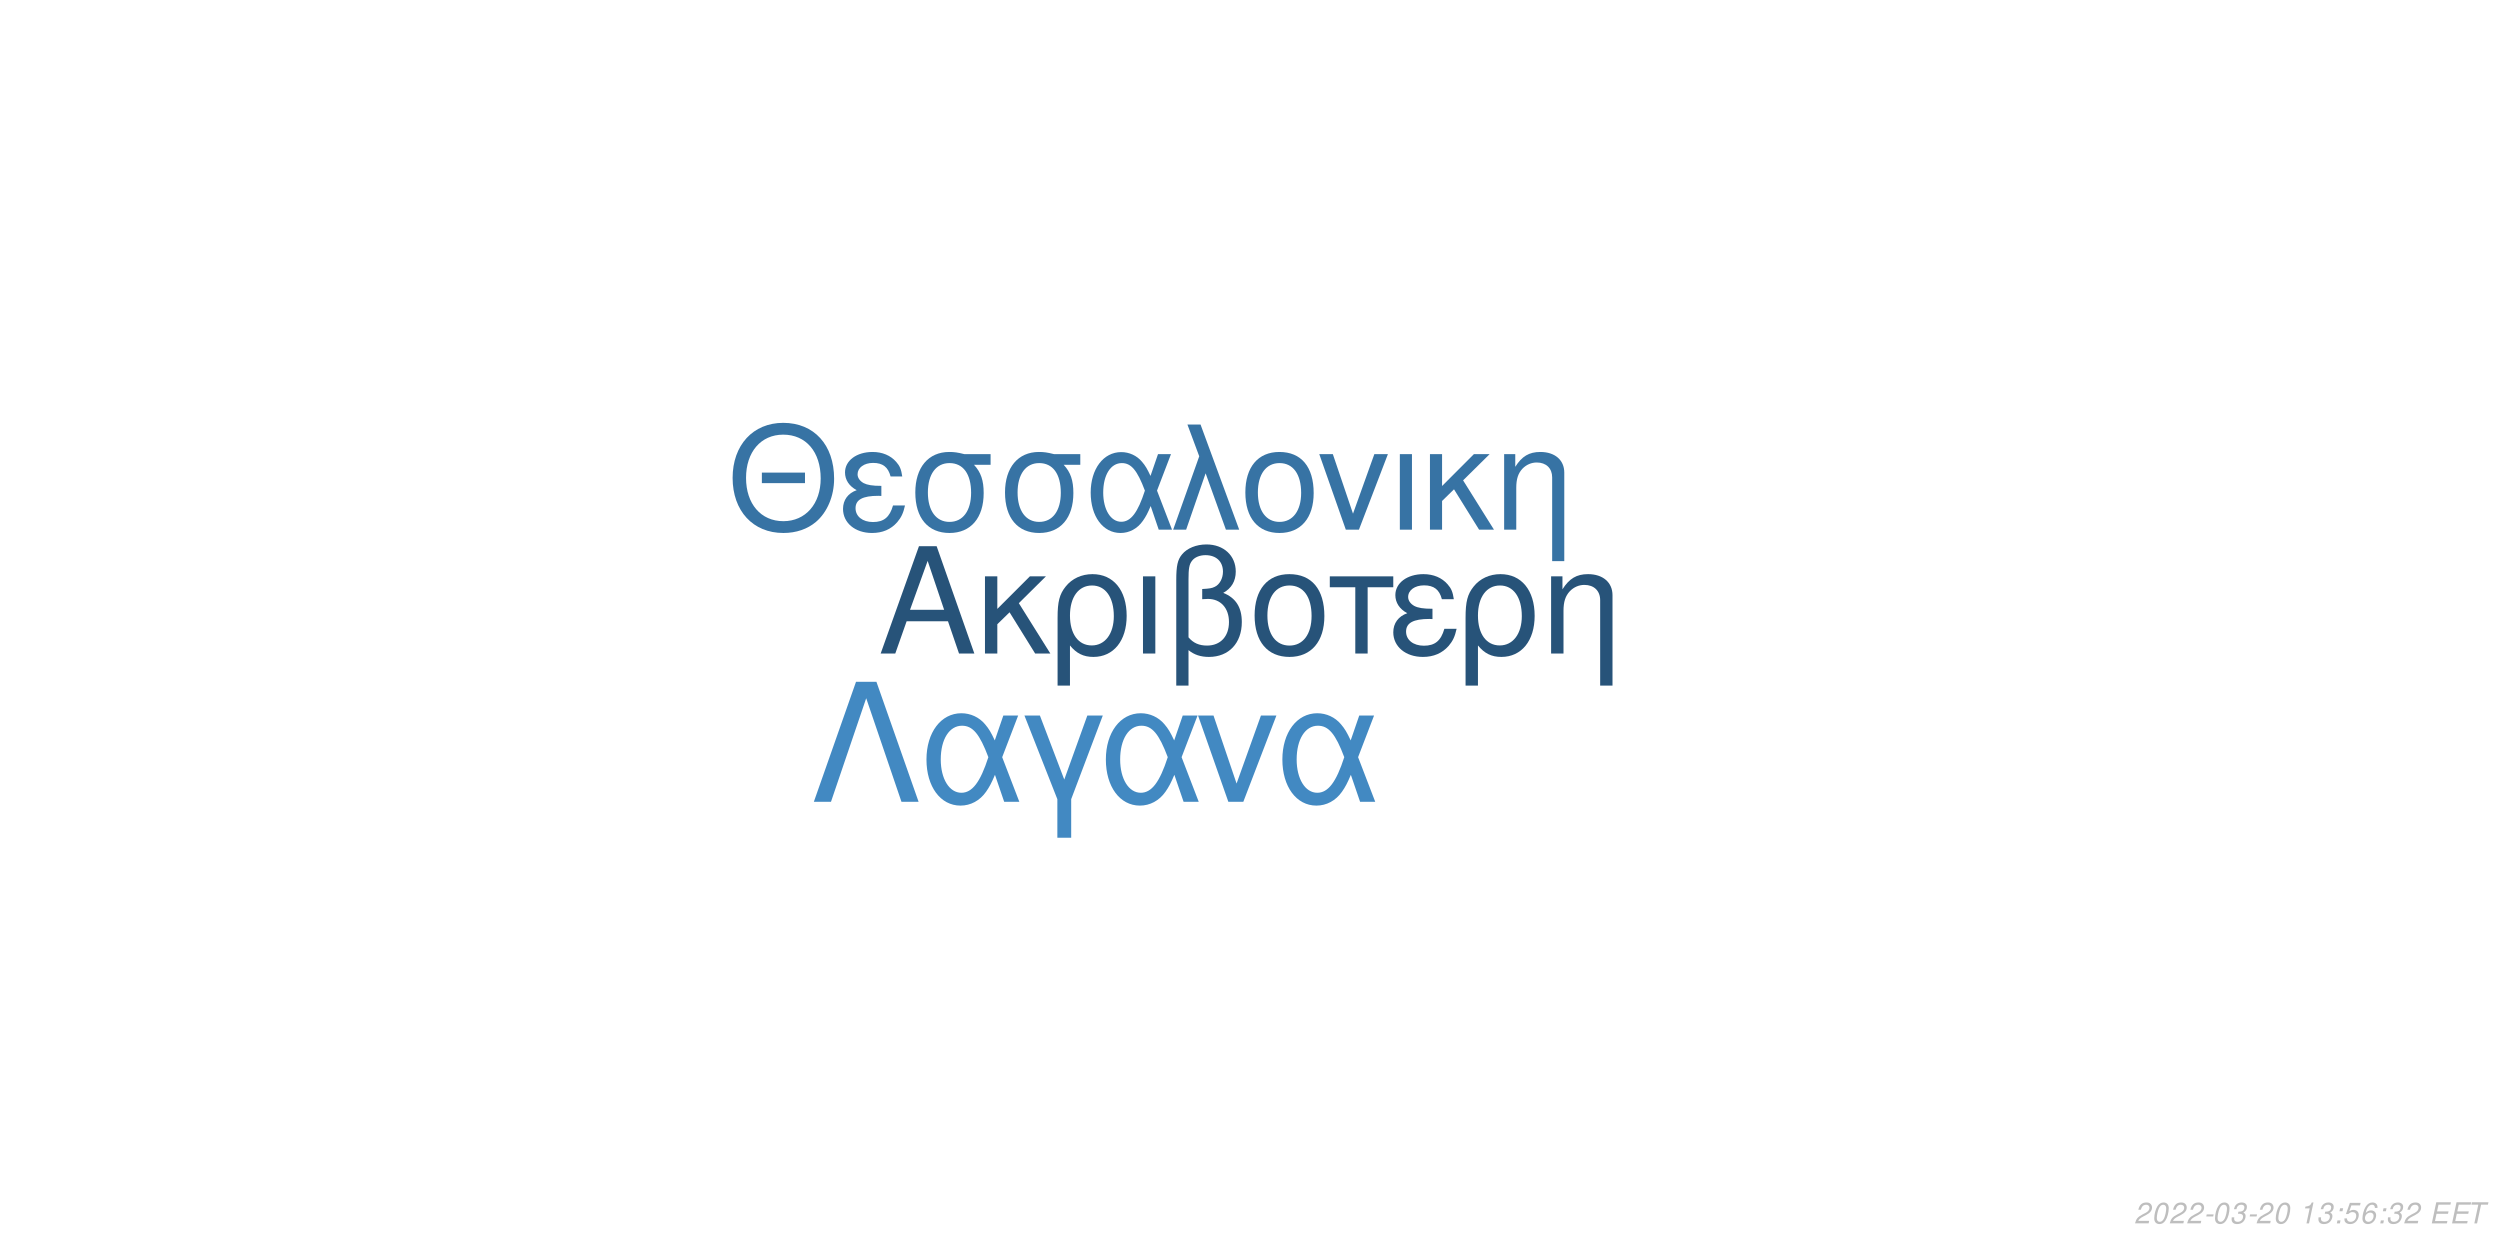
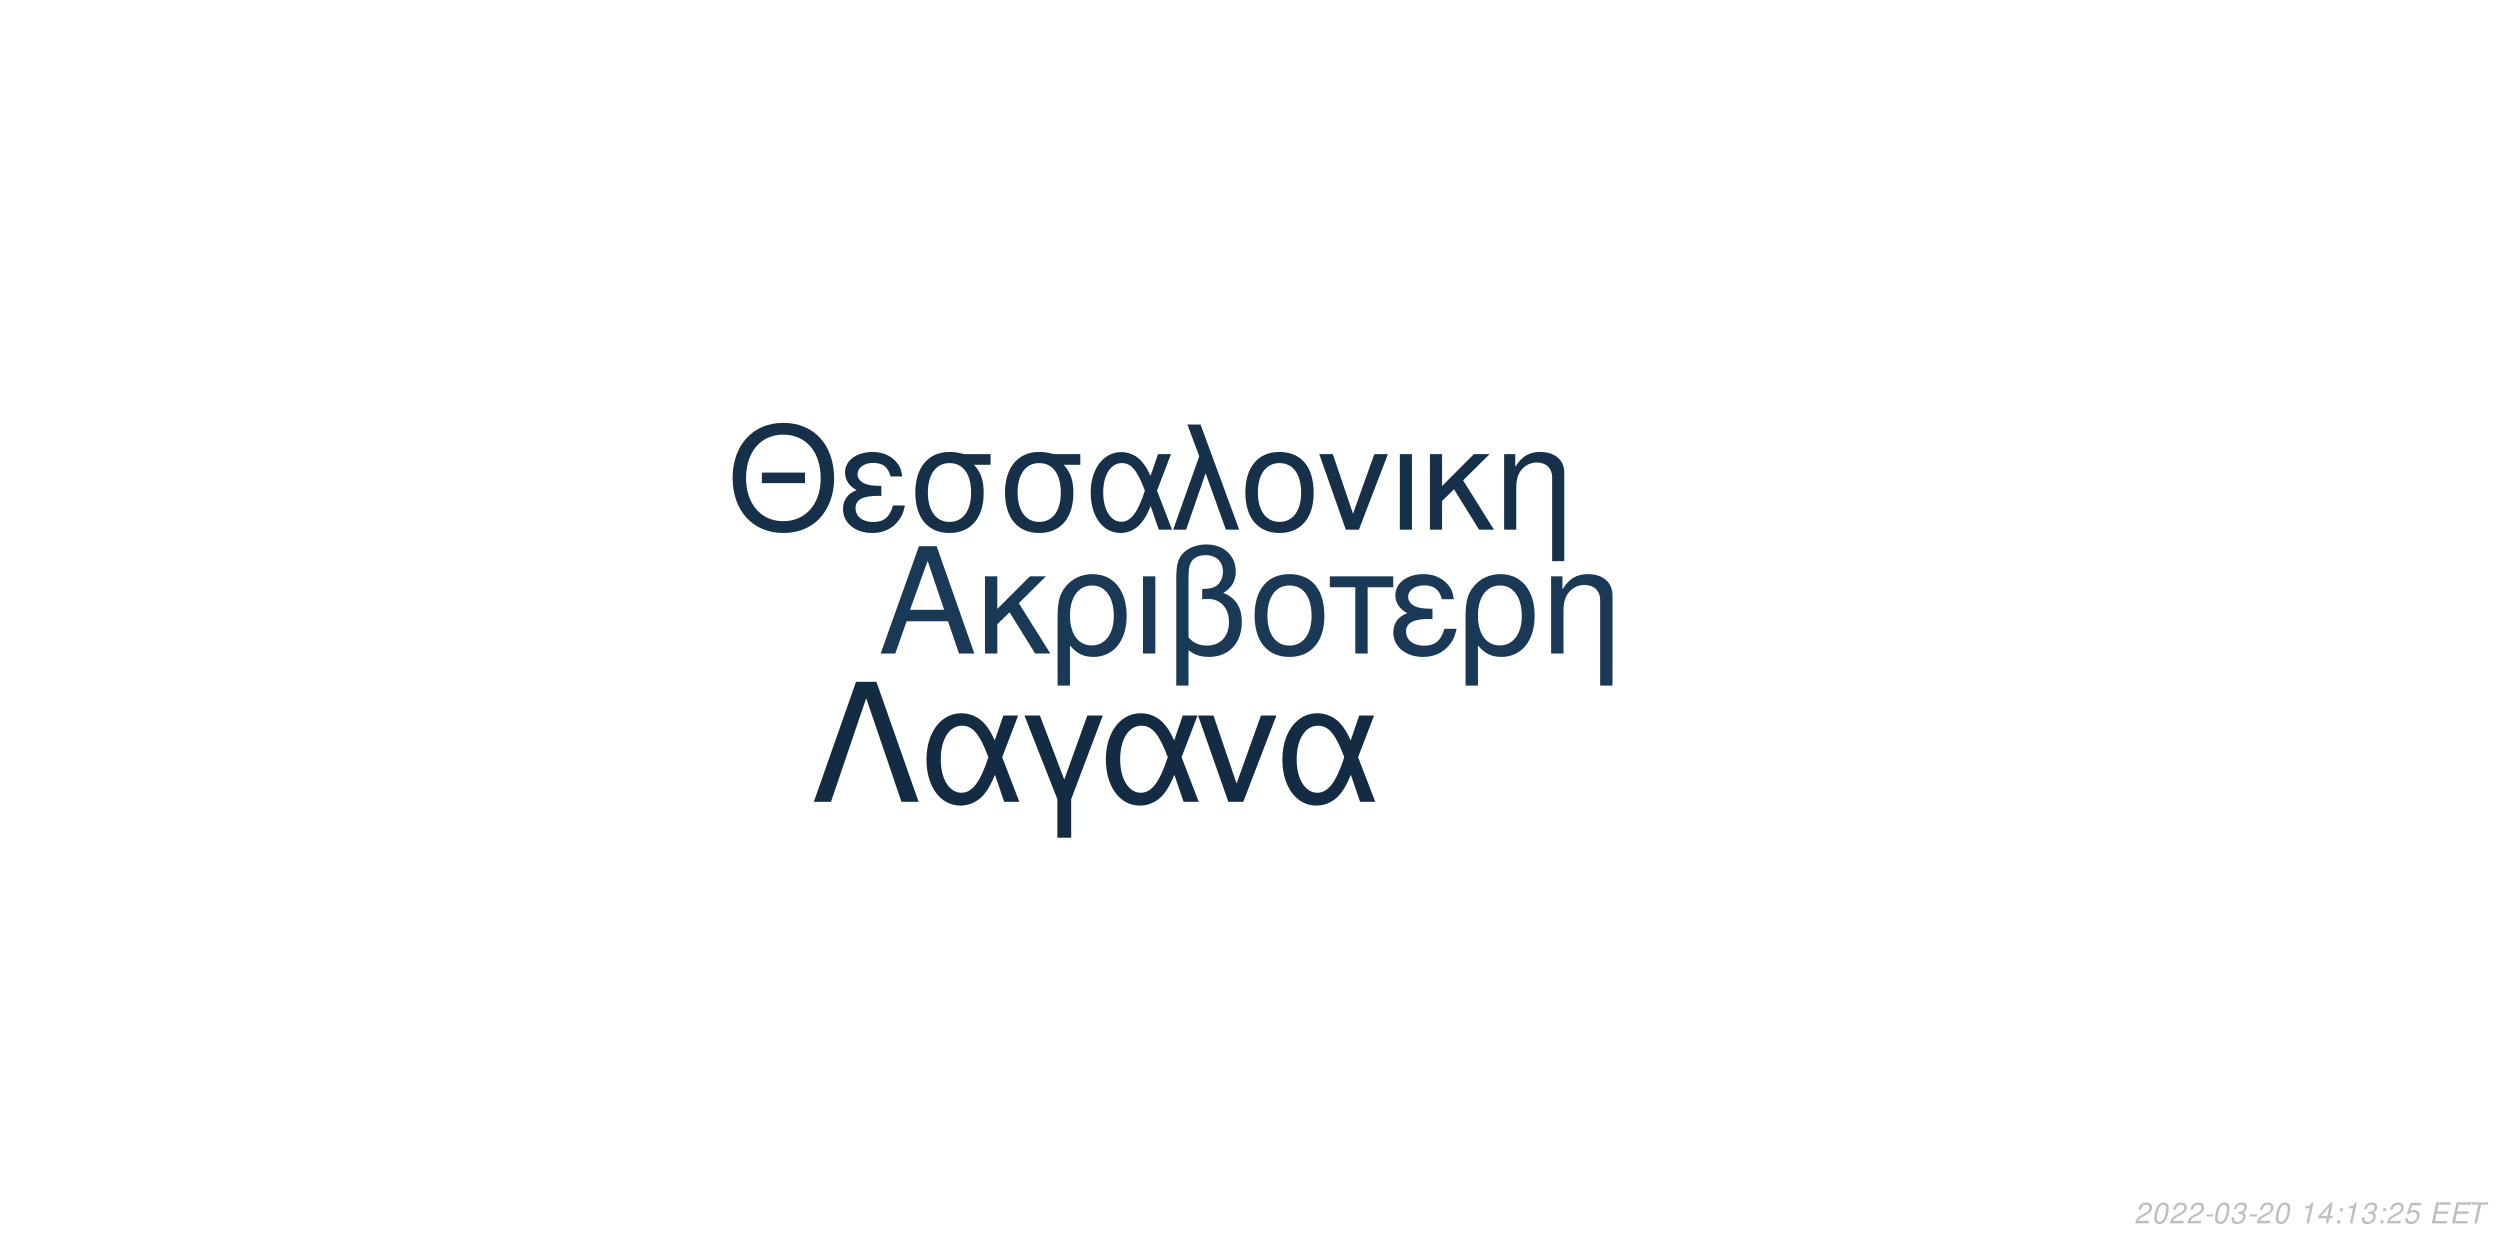
<svg xmlns="http://www.w3.org/2000/svg" xmlns:xlink="http://www.w3.org/1999/xlink" width="864pt" height="432pt" viewBox="0 0 864 432" version="1.1">
  <defs>
    <g>
      <symbol overflow="visible" id="glyph0-0">
        <path style="stroke:none;" d="" />
      </symbol>
      <symbol overflow="visible" id="glyph0-1">
        <path style="stroke:none;" d="M 24.125 -11.141 L 27.938 0 L 33.234 0 L 20.203 -37.094 L 14.094 -37.094 L 0.859 0 L 5.906 0 L 9.828 -11.141 Z M 22.797 -15.109 L 11 -15.109 L 17.094 -32.016 Z M 22.797 -15.109 " />
      </symbol>
      <symbol overflow="visible" id="glyph0-2">
        <path style="stroke:none;" d="M 7.172 -15.422 L 7.172 -26.672 L 2.906 -26.672 L 2.906 0 L 7.172 0 L 7.172 -10.125 L 11.406 -14.25 L 20.25 0 L 25.5 0 L 14.609 -17.406 L 23.969 -26.672 L 18.422 -26.672 Z M 7.172 -15.422 " />
      </symbol>
      <symbol overflow="visible" id="glyph0-3">
        <path style="stroke:none;" d="M 3 11.094 L 7.281 11.094 L 7.281 -2.797 C 9.516 -0.047 11.953 1.172 15.375 1.172 C 22.344 1.172 26.875 -4.422 26.875 -13.031 C 26.875 -21.891 22.297 -27.438 15.062 -27.438 C 11.297 -27.438 7.984 -25.906 5.797 -23.156 C 3.672 -20.516 3 -17.969 3 -12.359 Z M 14.906 -23.516 C 19.547 -23.516 22.438 -19.438 22.438 -12.922 C 22.438 -6.812 19.391 -2.797 14.812 -2.797 C 10.172 -2.797 7.281 -6.766 7.281 -13.125 C 7.281 -19.484 10.234 -23.516 14.906 -23.516 Z M 14.906 -23.516 " />
      </symbol>
      <symbol overflow="visible" id="glyph0-4">
        <path style="stroke:none;" d="M 3.516 0 L 7.781 0 L 7.781 -26.672 L 3.516 -26.672 Z M 3.516 0 " />
      </symbol>
      <symbol overflow="visible" id="glyph0-5">
        <path style="stroke:none;" d="M 4.016 11.094 L 8.25 11.094 L 8.25 -1.172 C 10.172 0.406 12.422 1.172 15.312 1.172 C 22.188 1.172 26.672 -3.609 26.672 -10.891 C 26.672 -15.984 24.578 -19.234 20.25 -20.969 C 23.109 -22.547 24.578 -25.031 24.578 -28.344 C 24.578 -33.844 20.406 -37.703 14.453 -37.703 C 10.938 -37.703 7.734 -36.391 6 -34.25 C 4.484 -32.422 4.016 -30.328 4.016 -25.391 Z M 8.25 -25.656 C 8.25 -29.359 8.5 -30.844 9.469 -32.062 C 10.375 -33.281 12.156 -34 14.094 -34 C 17.812 -34 20.156 -31.812 20.156 -28.297 C 20.156 -25.953 18.984 -23.812 17.297 -23.047 C 16.281 -22.547 15.469 -22.438 12.984 -22.297 L 12.984 -18.781 C 13.734 -18.828 14.344 -18.875 14.969 -18.875 C 19.344 -18.875 22.234 -15.719 22.234 -10.891 C 22.234 -5.906 19.281 -2.75 14.656 -2.75 C 11.953 -2.75 9.922 -3.609 8.25 -5.594 Z M 8.25 -25.656 " />
      </symbol>
      <symbol overflow="visible" id="glyph0-6">
        <path style="stroke:none;" d="M 14.094 -27.438 C 6.562 -27.438 2.094 -22.094 2.094 -13.125 C 2.094 -4.125 6.562 1.172 14.141 1.172 C 21.672 1.172 26.203 -4.172 26.203 -12.922 C 26.203 -22.188 21.828 -27.438 14.094 -27.438 Z M 14.141 -23.516 C 18.938 -23.516 21.781 -19.594 21.781 -12.984 C 21.781 -6.672 18.828 -2.75 14.141 -2.75 C 9.422 -2.75 6.516 -6.672 6.516 -13.125 C 6.516 -19.594 9.422 -23.516 14.141 -23.516 Z M 14.141 -23.516 " />
      </symbol>
      <symbol overflow="visible" id="glyph0-7">
        <path style="stroke:none;" d="M 7.891 0 L 12.156 0 L 12.156 -22.906 L 21.016 -22.906 L 21.016 -26.672 L -0.922 -26.672 L -0.922 -22.906 L 7.891 -22.906 Z M 7.891 0 " />
      </symbol>
      <symbol overflow="visible" id="glyph0-8">
        <path style="stroke:none;" d="M 14.562 -15.469 C 11.344 -15.469 9.562 -15.781 8.297 -16.438 C 6.922 -17.203 6.156 -18.328 6.156 -19.547 C 6.156 -21.891 8.453 -23.562 11.656 -23.562 C 15.062 -23.562 16.953 -22.094 17.812 -18.781 L 21.938 -18.781 C 21.578 -21.266 21.062 -22.5 19.797 -23.922 C 17.812 -26.203 14.906 -27.438 11.453 -27.438 C 5.797 -27.438 1.734 -24.375 1.734 -20.203 C 1.734 -17.609 3.156 -15.375 5.859 -13.938 C 2.797 -12.875 1.016 -10.484 1.016 -7.328 C 1.016 -2.391 5.297 1.172 11.25 1.172 C 14.969 1.172 17.906 -0.109 20.156 -2.641 C 21.578 -4.328 22.297 -5.797 22.906 -8.547 L 18.672 -8.547 C 17.5 -4.422 15.422 -2.703 11.609 -2.703 C 7.938 -2.703 5.438 -4.688 5.438 -7.578 C 5.438 -10.578 7.938 -11.953 13.484 -11.953 C 13.641 -11.953 14.094 -11.953 14.562 -11.906 Z M 14.562 -15.469 " />
      </symbol>
      <symbol overflow="visible" id="glyph0-9">
        <path style="stroke:none;" d="M 3.562 -26.672 L 3.562 0 L 7.844 0 L 7.844 -14.703 C 7.844 -17.906 8.5 -19.891 10.031 -21.531 C 11.406 -22.953 13.188 -23.719 15.062 -23.719 C 18.375 -23.719 20.516 -21.672 20.516 -18.469 L 20.516 11.094 L 24.781 11.094 L 24.781 -20.156 C 24.781 -24.578 21.469 -27.438 16.328 -27.438 C 12.359 -27.438 9.828 -25.906 7.484 -22.188 L 7.484 -26.672 Z M 3.562 -26.672 " />
      </symbol>
      <symbol overflow="visible" id="glyph1-0">
        <path style="stroke:none;" d="" />
      </symbol>
      <symbol overflow="visible" id="glyph1-1">
        <path style="stroke:none;" d="M 26.859 -19.734 L 11.953 -19.734 L 11.953 -16.094 L 26.859 -16.094 Z M 19.328 -36.922 C 8.922 -36.922 1.844 -29.25 1.844 -17.891 C 1.844 -6.484 8.875 1.141 19.391 1.141 C 23.812 1.141 27.703 -0.203 30.641 -2.688 C 34.578 -6.031 36.922 -11.656 36.922 -17.594 C 36.922 -29.297 30 -36.922 19.328 -36.922 Z M 19.328 -32.844 C 27.203 -32.844 32.281 -26.906 32.281 -17.688 C 32.281 -8.922 27.062 -2.938 19.391 -2.938 C 11.609 -2.938 6.484 -8.922 6.484 -17.891 C 6.484 -26.859 11.609 -32.844 19.328 -32.844 Z M 19.328 -32.844 " />
      </symbol>
      <symbol overflow="visible" id="glyph1-2">
        <path style="stroke:none;" d="M 14.25 -15.141 C 11.109 -15.141 9.375 -15.453 8.125 -16.094 C 6.781 -16.844 6.031 -17.938 6.031 -19.141 C 6.031 -21.422 8.266 -23.078 11.406 -23.078 C 14.75 -23.078 16.594 -21.625 17.438 -18.391 L 21.469 -18.391 C 21.125 -20.828 20.625 -22.031 19.391 -23.422 C 17.438 -25.656 14.594 -26.859 11.219 -26.859 C 5.688 -26.859 1.688 -23.875 1.688 -19.781 C 1.688 -17.234 3.094 -15.047 5.734 -13.656 C 2.734 -12.609 1 -10.266 1 -7.172 C 1 -2.344 5.188 1.141 11.016 1.141 C 14.656 1.141 17.547 -0.094 19.734 -2.594 C 21.125 -4.234 21.828 -5.688 22.422 -8.375 L 18.281 -8.375 C 17.141 -4.328 15.094 -2.641 11.359 -2.641 C 7.766 -2.641 5.328 -4.578 5.328 -7.422 C 5.328 -10.359 7.766 -11.703 13.203 -11.703 C 13.359 -11.703 13.797 -11.703 14.25 -11.656 Z M 14.25 -15.141 " />
      </symbol>
      <symbol overflow="visible" id="glyph1-3">
        <path style="stroke:none;" d="M 29 -26.109 L 19.938 -26.109 C 17.594 -26.703 16.438 -26.859 14.703 -26.859 C 7.469 -26.859 2.984 -21.469 2.984 -12.859 C 2.984 -4.031 7.375 1.141 14.797 1.141 C 22.172 1.141 26.609 -4.078 26.609 -12.656 C 26.609 -17.047 25.656 -19.828 23.266 -22.422 L 29 -22.422 Z M 14.797 -23.016 C 19.531 -23.016 22.266 -19.234 22.266 -12.75 C 22.266 -6.531 19.438 -2.688 14.797 -2.688 C 10.172 -2.688 7.328 -6.531 7.328 -12.859 C 7.328 -19.188 10.172 -23.016 14.797 -23.016 Z M 14.797 -23.016 " />
      </symbol>
      <symbol overflow="visible" id="glyph1-4">
        <path style="stroke:none;" d="M 29.344 -26.109 L 24.859 -26.109 L 22.266 -18.578 C 21.125 -21.031 20.484 -22.125 19.328 -23.469 C 17.547 -25.609 14.906 -26.812 12.156 -26.812 C 5.984 -26.812 1.594 -20.984 1.594 -12.812 C 1.594 -4.578 5.828 1.141 11.906 1.141 C 14.953 1.141 17.734 -0.344 19.625 -3.047 C 20.672 -4.531 21.281 -5.688 22.328 -8.172 L 25.109 0 L 29.703 0 L 24.516 -13.5 Z M 20.328 -13.5 C 17.891 -5.922 15.453 -2.734 12.156 -2.734 C 8.516 -2.734 5.922 -6.922 5.922 -12.812 C 5.922 -18.938 8.516 -23.016 12.359 -23.016 C 15.594 -23.016 17.688 -20.531 20.328 -13.5 Z M 20.328 -13.5 " />
      </symbol>
      <symbol overflow="visible" id="glyph1-5">
        <path style="stroke:none;" d="M 1.094 0 L 5.578 0 L 12.312 -19.484 L 19.328 0 L 23.922 0 L 10.562 -36.328 L 6.031 -36.328 L 10.109 -25.359 Z M 1.094 0 " />
      </symbol>
      <symbol overflow="visible" id="glyph1-6">
        <path style="stroke:none;" d="M 13.797 -26.859 C 6.422 -26.859 2.047 -21.625 2.047 -12.859 C 2.047 -4.031 6.422 1.141 13.859 1.141 C 21.234 1.141 25.656 -4.078 25.656 -12.656 C 25.656 -21.719 21.375 -26.859 13.797 -26.859 Z M 13.859 -23.016 C 18.531 -23.016 21.328 -19.188 21.328 -12.703 C 21.328 -6.531 18.438 -2.688 13.859 -2.688 C 9.219 -2.688 6.375 -6.531 6.375 -12.859 C 6.375 -19.188 9.219 -23.016 13.859 -23.016 Z M 13.859 -23.016 " />
      </symbol>
      <symbol overflow="visible" id="glyph1-7">
        <path style="stroke:none;" d="M 14.297 0 L 24.312 -26.109 L 19.625 -26.109 L 12.25 -5.531 L 5.281 -26.109 L 0.594 -26.109 L 9.766 0 Z M 14.297 0 " />
      </symbol>
      <symbol overflow="visible" id="glyph1-8">
        <path style="stroke:none;" d="M 3.438 0 L 7.625 0 L 7.625 -26.109 L 3.438 -26.109 Z M 3.438 0 " />
      </symbol>
      <symbol overflow="visible" id="glyph1-9">
        <path style="stroke:none;" d="M 7.031 -15.094 L 7.031 -26.109 L 2.844 -26.109 L 2.844 0 L 7.031 0 L 7.031 -9.922 L 11.156 -13.953 L 19.828 0 L 24.969 0 L 14.297 -17.047 L 23.469 -26.109 L 18.031 -26.109 Z M 7.031 -15.094 " />
      </symbol>
      <symbol overflow="visible" id="glyph1-10">
        <path style="stroke:none;" d="M 3.484 -26.109 L 3.484 0 L 7.672 0 L 7.672 -14.406 C 7.672 -17.547 8.328 -19.484 9.812 -21.078 C 11.156 -22.469 12.906 -23.219 14.75 -23.219 C 17.984 -23.219 20.078 -21.234 20.078 -18.094 L 20.078 10.859 L 24.266 10.859 L 24.266 -19.734 C 24.266 -24.062 21.031 -26.859 16 -26.859 C 12.109 -26.859 9.609 -25.359 7.328 -21.719 L 7.328 -26.109 Z M 3.484 -26.109 " />
      </symbol>
      <symbol overflow="visible" id="glyph2-0">
        <path style="stroke:none;" d="" />
      </symbol>
      <symbol overflow="visible" id="glyph2-1">
        <path style="stroke:none;" d="M 22.531 -41.484 L 15.484 -41.484 L 0.906 0 L 6.828 0 L 19 -35.797 L 31.188 0 L 37.109 0 Z M 22.531 -41.484 " />
      </symbol>
      <symbol overflow="visible" id="glyph2-2">
        <path style="stroke:none;" d="M 33.516 -29.812 L 28.391 -29.812 L 25.438 -21.219 C 24.125 -24.016 23.391 -25.266 22.078 -26.797 C 20.031 -29.25 17.016 -30.609 13.891 -30.609 C 6.828 -30.609 1.828 -23.953 1.828 -14.625 C 1.828 -5.234 6.656 1.312 13.594 1.312 C 17.078 1.312 20.266 -0.391 22.422 -3.469 C 23.609 -5.172 24.297 -6.484 25.5 -9.328 L 28.688 0 L 33.922 0 L 28 -15.422 Z M 23.219 -15.422 C 20.422 -6.766 17.641 -3.125 13.891 -3.125 C 9.734 -3.125 6.766 -7.906 6.766 -14.625 C 6.766 -21.625 9.734 -26.297 14.109 -26.297 C 17.812 -26.297 20.203 -23.453 23.219 -15.422 Z M 23.219 -15.422 " />
      </symbol>
      <symbol overflow="visible" id="glyph2-3">
        <path style="stroke:none;" d="M 12.062 12.406 L 16.844 12.406 L 16.844 -0.906 L 27.766 -29.812 L 22.422 -29.812 L 14.453 -7.688 L 6.031 -29.812 L 0.688 -29.812 L 12.062 -0.906 Z M 12.062 12.406 " />
      </symbol>
      <symbol overflow="visible" id="glyph2-4">
        <path style="stroke:none;" d="M 16.328 0 L 27.766 -29.812 L 22.422 -29.812 L 14 -6.312 L 6.031 -29.812 L 0.688 -29.812 L 11.156 0 Z M 16.328 0 " />
      </symbol>
      <symbol overflow="visible" id="glyph3-0">
        <path style="stroke:none;" d="" />
      </symbol>
      <symbol overflow="visible" id="glyph3-1">
        <path style="stroke:none;" d="M 5.234 -0.875 L 1.469 -0.875 C 1.641 -1.375 2.203 -1.891 3.109 -2.344 L 4.234 -2.938 C 5.562 -3.625 6.219 -4.469 6.219 -5.484 C 6.219 -5.938 6.062 -6.359 5.797 -6.656 C 5.469 -7.047 4.984 -7.234 4.312 -7.234 C 2.766 -7.234 1.891 -6.453 1.484 -4.734 L 2.375 -4.734 C 2.484 -5.188 2.609 -5.484 2.797 -5.75 C 3.094 -6.203 3.609 -6.453 4.188 -6.453 C 4.891 -6.453 5.344 -6.031 5.344 -5.375 C 5.344 -4.703 4.859 -4.094 4.016 -3.656 L 2.984 -3.125 C 1.234 -2.188 0.797 -1.656 0.344 -0.016 L 5.047 -0.016 Z M 5.234 -0.875 " />
      </symbol>
      <symbol overflow="visible" id="glyph3-2">
        <path style="stroke:none;" d="M 4.203 -7.234 C 3.375 -7.234 2.688 -6.812 2.125 -5.984 C 1.484 -5.047 0.984 -3.188 0.984 -1.734 C 0.984 -1.109 1.172 -0.562 1.484 -0.266 C 1.797 0.047 2.281 0.234 2.766 0.234 C 3.625 0.234 4.281 -0.156 4.859 -1.016 C 5.516 -1.953 6 -3.797 6 -5.266 C 6 -6.5 5.328 -7.234 4.203 -7.234 Z M 4.094 -6.453 C 4.734 -6.453 5.125 -5.984 5.125 -5.156 C 5.125 -4.203 4.781 -2.625 4.406 -1.812 C 3.984 -0.938 3.516 -0.547 2.875 -0.547 C 2.25 -0.547 1.875 -1.031 1.875 -1.828 C 1.875 -2.797 2.203 -4.344 2.594 -5.203 C 2.984 -6.047 3.453 -6.453 4.094 -6.453 Z M 4.094 -6.453 " />
      </symbol>
      <symbol overflow="visible" id="glyph3-3">
        <path style="stroke:none;" d="M 3.516 -3.125 L 1.125 -3.125 L 0.969 -2.406 L 3.359 -2.406 Z M 3.516 -3.125 " />
      </symbol>
      <symbol overflow="visible" id="glyph3-4">
        <path style="stroke:none;" d="M 2.922 -3.312 C 3.125 -3.344 3.234 -3.344 3.375 -3.344 C 4.203 -3.344 4.688 -3 4.688 -2.406 C 4.688 -1.312 3.906 -0.547 2.781 -0.547 C 2.047 -0.547 1.594 -0.938 1.594 -1.562 C 1.594 -1.719 1.609 -1.844 1.656 -2.094 L 0.766 -2.094 C 0.734 -1.797 0.719 -1.641 0.719 -1.469 C 0.719 -0.375 1.406 0.234 2.641 0.234 C 3.547 0.234 4.297 -0.078 4.812 -0.656 C 5.266 -1.156 5.562 -1.875 5.562 -2.547 C 5.562 -3.125 5.344 -3.453 4.797 -3.734 C 5.641 -4.234 6.016 -4.844 6.016 -5.734 C 6.016 -6.656 5.312 -7.234 4.203 -7.234 C 3.375 -7.234 2.672 -6.938 2.188 -6.375 C 1.891 -6.031 1.703 -5.641 1.516 -4.906 L 2.391 -4.906 C 2.5 -5.359 2.594 -5.594 2.734 -5.812 C 3.047 -6.234 3.516 -6.453 4.078 -6.453 C 4.734 -6.453 5.141 -6.125 5.141 -5.578 C 5.141 -5.188 5.016 -4.797 4.797 -4.547 C 4.516 -4.234 4 -4.062 3.266 -4.062 L 3.078 -4.062 Z M 2.922 -3.312 " />
      </symbol>
      <symbol overflow="visible" id="glyph3-5">
        <path style="stroke:none;" d="" />
      </symbol>
      <symbol overflow="visible" id="glyph3-6">
        <path style="stroke:none;" d="M 3.703 -5.188 L 2.594 0 L 3.469 0 L 5.016 -7.234 L 4.438 -7.234 C 3.906 -6.156 3.688 -6.016 2.234 -5.812 L 2.109 -5.188 Z M 3.703 -5.188 " />
      </symbol>
      <symbol overflow="visible" id="glyph3-7">
+         <path style="stroke:none;" d="M 3.625 -1.75 L 3.266 0 L 4.141 0 L 4.516 -1.75 L 5.562 -1.75 L 5.734 -2.531 L 4.688 -2.531 L 5.688 -7.234 L 5.016 -7.234 L 0.844 -2.672 L 0.641 -1.75 Z M 3.797 -2.531 L 1.594 -2.531 L 4.469 -5.703 Z M 3.797 -2.531 " />
+       </symbol>
+       <symbol overflow="visible" id="glyph3-8">
        <path style="stroke:none;" d="M 2.359 -1.031 L 1.312 -1.031 L 1.094 0 L 2.141 0 Z M 3.266 -5.234 L 2.219 -5.234 L 2 -4.203 L 3.047 -4.203 Z M 3.266 -5.234 " />
      </symbol>
-       <symbol overflow="visible" id="glyph3-8">
+       <symbol overflow="visible" id="glyph3-9">
        <path style="stroke:none;" d="M 6.297 -7.094 L 2.594 -7.094 L 1.234 -3.234 L 2.047 -3.234 C 2.656 -3.766 2.938 -3.906 3.531 -3.906 C 4.328 -3.906 4.797 -3.453 4.797 -2.688 C 4.797 -1.438 3.969 -0.547 2.828 -0.547 C 2.031 -0.547 1.609 -0.938 1.578 -1.734 L 0.703 -1.734 L 0.703 -1.516 C 0.703 -0.938 0.844 -0.547 1.188 -0.266 C 1.562 0.062 2.078 0.234 2.703 0.234 C 3.656 0.234 4.391 -0.156 4.984 -0.922 C 5.422 -1.5 5.672 -2.234 5.672 -2.953 C 5.672 -4 4.938 -4.672 3.812 -4.672 C 3.328 -4.672 2.906 -4.547 2.406 -4.234 L 3.109 -6.219 L 6.109 -6.219 Z M 6.297 -7.094 " />
-       </symbol>
-       <symbol overflow="visible" id="glyph3-9">
-         <path style="stroke:none;" d="M 6.125 -5.344 L 6.141 -5.625 C 6.141 -6.609 5.453 -7.234 4.391 -7.234 C 3.438 -7.234 2.641 -6.719 2.016 -5.703 C 1.422 -4.781 0.938 -2.953 0.938 -1.688 C 0.938 -0.516 1.688 0.234 2.859 0.234 C 3.703 0.234 4.438 -0.156 5 -0.875 C 5.406 -1.422 5.672 -2.156 5.672 -2.766 C 5.672 -3.812 4.969 -4.5 3.906 -4.5 C 3.234 -4.5 2.672 -4.234 2.094 -3.625 C 2.406 -5.375 3.234 -6.453 4.25 -6.453 C 4.703 -6.453 5.062 -6.234 5.172 -5.844 C 5.203 -5.719 5.234 -5.578 5.25 -5.344 Z M 3.656 -3.734 C 4.344 -3.734 4.797 -3.281 4.797 -2.625 C 4.797 -1.469 3.984 -0.547 2.984 -0.547 C 2.297 -0.547 1.812 -1.047 1.812 -1.766 C 1.812 -2.859 2.625 -3.734 3.656 -3.734 Z M 3.656 -3.734 " />
      </symbol>
      <symbol overflow="visible" id="glyph3-10">
        <path style="stroke:none;" d="M 2.547 -3.312 L 6.5 -3.312 L 6.688 -4.141 L 2.719 -4.141 L 3.219 -6.469 L 7.344 -6.469 L 7.516 -7.297 L 2.453 -7.297 L 0.906 0 L 6.125 0 L 6.297 -0.812 L 2.016 -0.812 Z M 2.547 -3.312 " />
      </symbol>
      <symbol overflow="visible" id="glyph3-11">
        <path style="stroke:none;" d="M 4.938 -6.469 L 7.312 -6.469 L 7.484 -7.297 L 1.75 -7.297 L 1.578 -6.469 L 3.984 -6.469 L 2.609 0 L 3.547 0 Z M 4.938 -6.469 " />
      </symbol>
    </g>
  </defs>
  <g id="surface1">
    <rect x="0" y="0" width="864" height="432" style="fill:rgb(100%,100%,100%);fill-opacity:1;stroke:none;" />
-     <g style="fill:rgb(15.294%,32.549%,47.451%);fill-opacity:1;">
+     <g style="fill:rgb(10.196%,22.353%,33.725%);fill-opacity:1;">
      <use xlink:href="#glyph0-1" x="303.5" y="225.861" />
      <use xlink:href="#glyph0-2" x="337.5" y="225.861" />
      <use xlink:href="#glyph0-3" x="362.5" y="225.861" />
      <use xlink:href="#glyph0-4" x="391.5" y="225.861" />
      <use xlink:href="#glyph0-5" x="402.5" y="225.861" />
      <use xlink:href="#glyph0-6" x="431.5" y="225.861" />
      <use xlink:href="#glyph0-7" x="460.5" y="225.861" />
      <use xlink:href="#glyph0-8" x="480.5" y="225.861" />
      <use xlink:href="#glyph0-3" x="503.5" y="225.861" />
      <use xlink:href="#glyph0-9" x="532.5" y="225.861" />
    </g>
-     <g style="fill:rgb(21.569%,45.098%,64.314%);fill-opacity:1;">
+     <g style="fill:rgb(8.627%,18.824%,29.02%);fill-opacity:1;">
      <use xlink:href="#glyph1-1" x="251.348" y="183.058" />
      <use xlink:href="#glyph1-2" x="290.348" y="183.058" />
      <use xlink:href="#glyph1-3" x="313.348" y="183.058" />
      <use xlink:href="#glyph1-3" x="344.348" y="183.058" />
      <use xlink:href="#glyph1-4" x="375.348" y="183.058" />
      <use xlink:href="#glyph1-5" x="404.348" y="183.058" />
      <use xlink:href="#glyph1-6" x="428.348" y="183.058" />
      <use xlink:href="#glyph1-7" x="455.348" y="183.058" />
      <use xlink:href="#glyph1-8" x="480.348" y="183.058" />
      <use xlink:href="#glyph1-9" x="491.348" y="183.058" />
      <use xlink:href="#glyph1-10" x="516.348" y="183.058" />
    </g>
-     <g style="fill:rgb(25.882%,53.725%,76.078%);fill-opacity:1;">
+     <g style="fill:rgb(7.451%,16.863%,26.275%);fill-opacity:1;">
      <use xlink:href="#glyph2-1" x="280.359" y="277.105" />
      <use xlink:href="#glyph2-2" x="318.359" y="277.105" />
      <use xlink:href="#glyph2-3" x="353.359" y="277.105" />
      <use xlink:href="#glyph2-2" x="380.359" y="277.105" />
      <use xlink:href="#glyph2-4" x="413.359" y="277.105" />
      <use xlink:href="#glyph2-2" x="441.359" y="277.105" />
    </g>
    <g style="fill:rgb(74.51%,74.51%,74.51%);fill-opacity:1;">
      <use xlink:href="#glyph3-1" x="737.52" y="422.81" />
      <use xlink:href="#glyph3-2" x="743.52" y="422.81" />
      <use xlink:href="#glyph3-1" x="749.52" y="422.81" />
      <use xlink:href="#glyph3-1" x="755.52" y="422.81" />
      <use xlink:href="#glyph3-3" x="761.52" y="422.81" />
      <use xlink:href="#glyph3-2" x="764.52" y="422.81" />
      <use xlink:href="#glyph3-4" x="770.52" y="422.81" />
      <use xlink:href="#glyph3-3" x="776.52" y="422.81" />
      <use xlink:href="#glyph3-1" x="779.52" y="422.81" />
      <use xlink:href="#glyph3-2" x="785.52" y="422.81" />
      <use xlink:href="#glyph3-5" x="791.52" y="422.81" />
      <use xlink:href="#glyph3-6" x="794.52" y="422.81" />
-       <use xlink:href="#glyph3-4" x="800.52" y="422.81" />
-       <use xlink:href="#glyph3-7" x="806.52" y="422.81" />
-       <use xlink:href="#glyph3-8" x="809.52" y="422.81" />
-       <use xlink:href="#glyph3-9" x="815.52" y="422.81" />
-       <use xlink:href="#glyph3-7" x="821.52" y="422.81" />
-       <use xlink:href="#glyph3-4" x="824.52" y="422.81" />
-       <use xlink:href="#glyph3-1" x="830.52" y="422.81" />
+       <use xlink:href="#glyph3-7" x="800.52" y="422.81" />
+       <use xlink:href="#glyph3-8" x="806.52" y="422.81" />
+       <use xlink:href="#glyph3-6" x="809.52" y="422.81" />
+       <use xlink:href="#glyph3-4" x="815.52" y="422.81" />
+       <use xlink:href="#glyph3-8" x="821.52" y="422.81" />
+       <use xlink:href="#glyph3-1" x="824.52" y="422.81" />
+       <use xlink:href="#glyph3-9" x="830.52" y="422.81" />
      <use xlink:href="#glyph3-5" x="836.52" y="422.81" />
      <use xlink:href="#glyph3-10" x="839.52" y="422.81" />
      <use xlink:href="#glyph3-10" x="846.52" y="422.81" />
      <use xlink:href="#glyph3-11" x="852.52" y="422.81" />
    </g>
  </g>
</svg>
